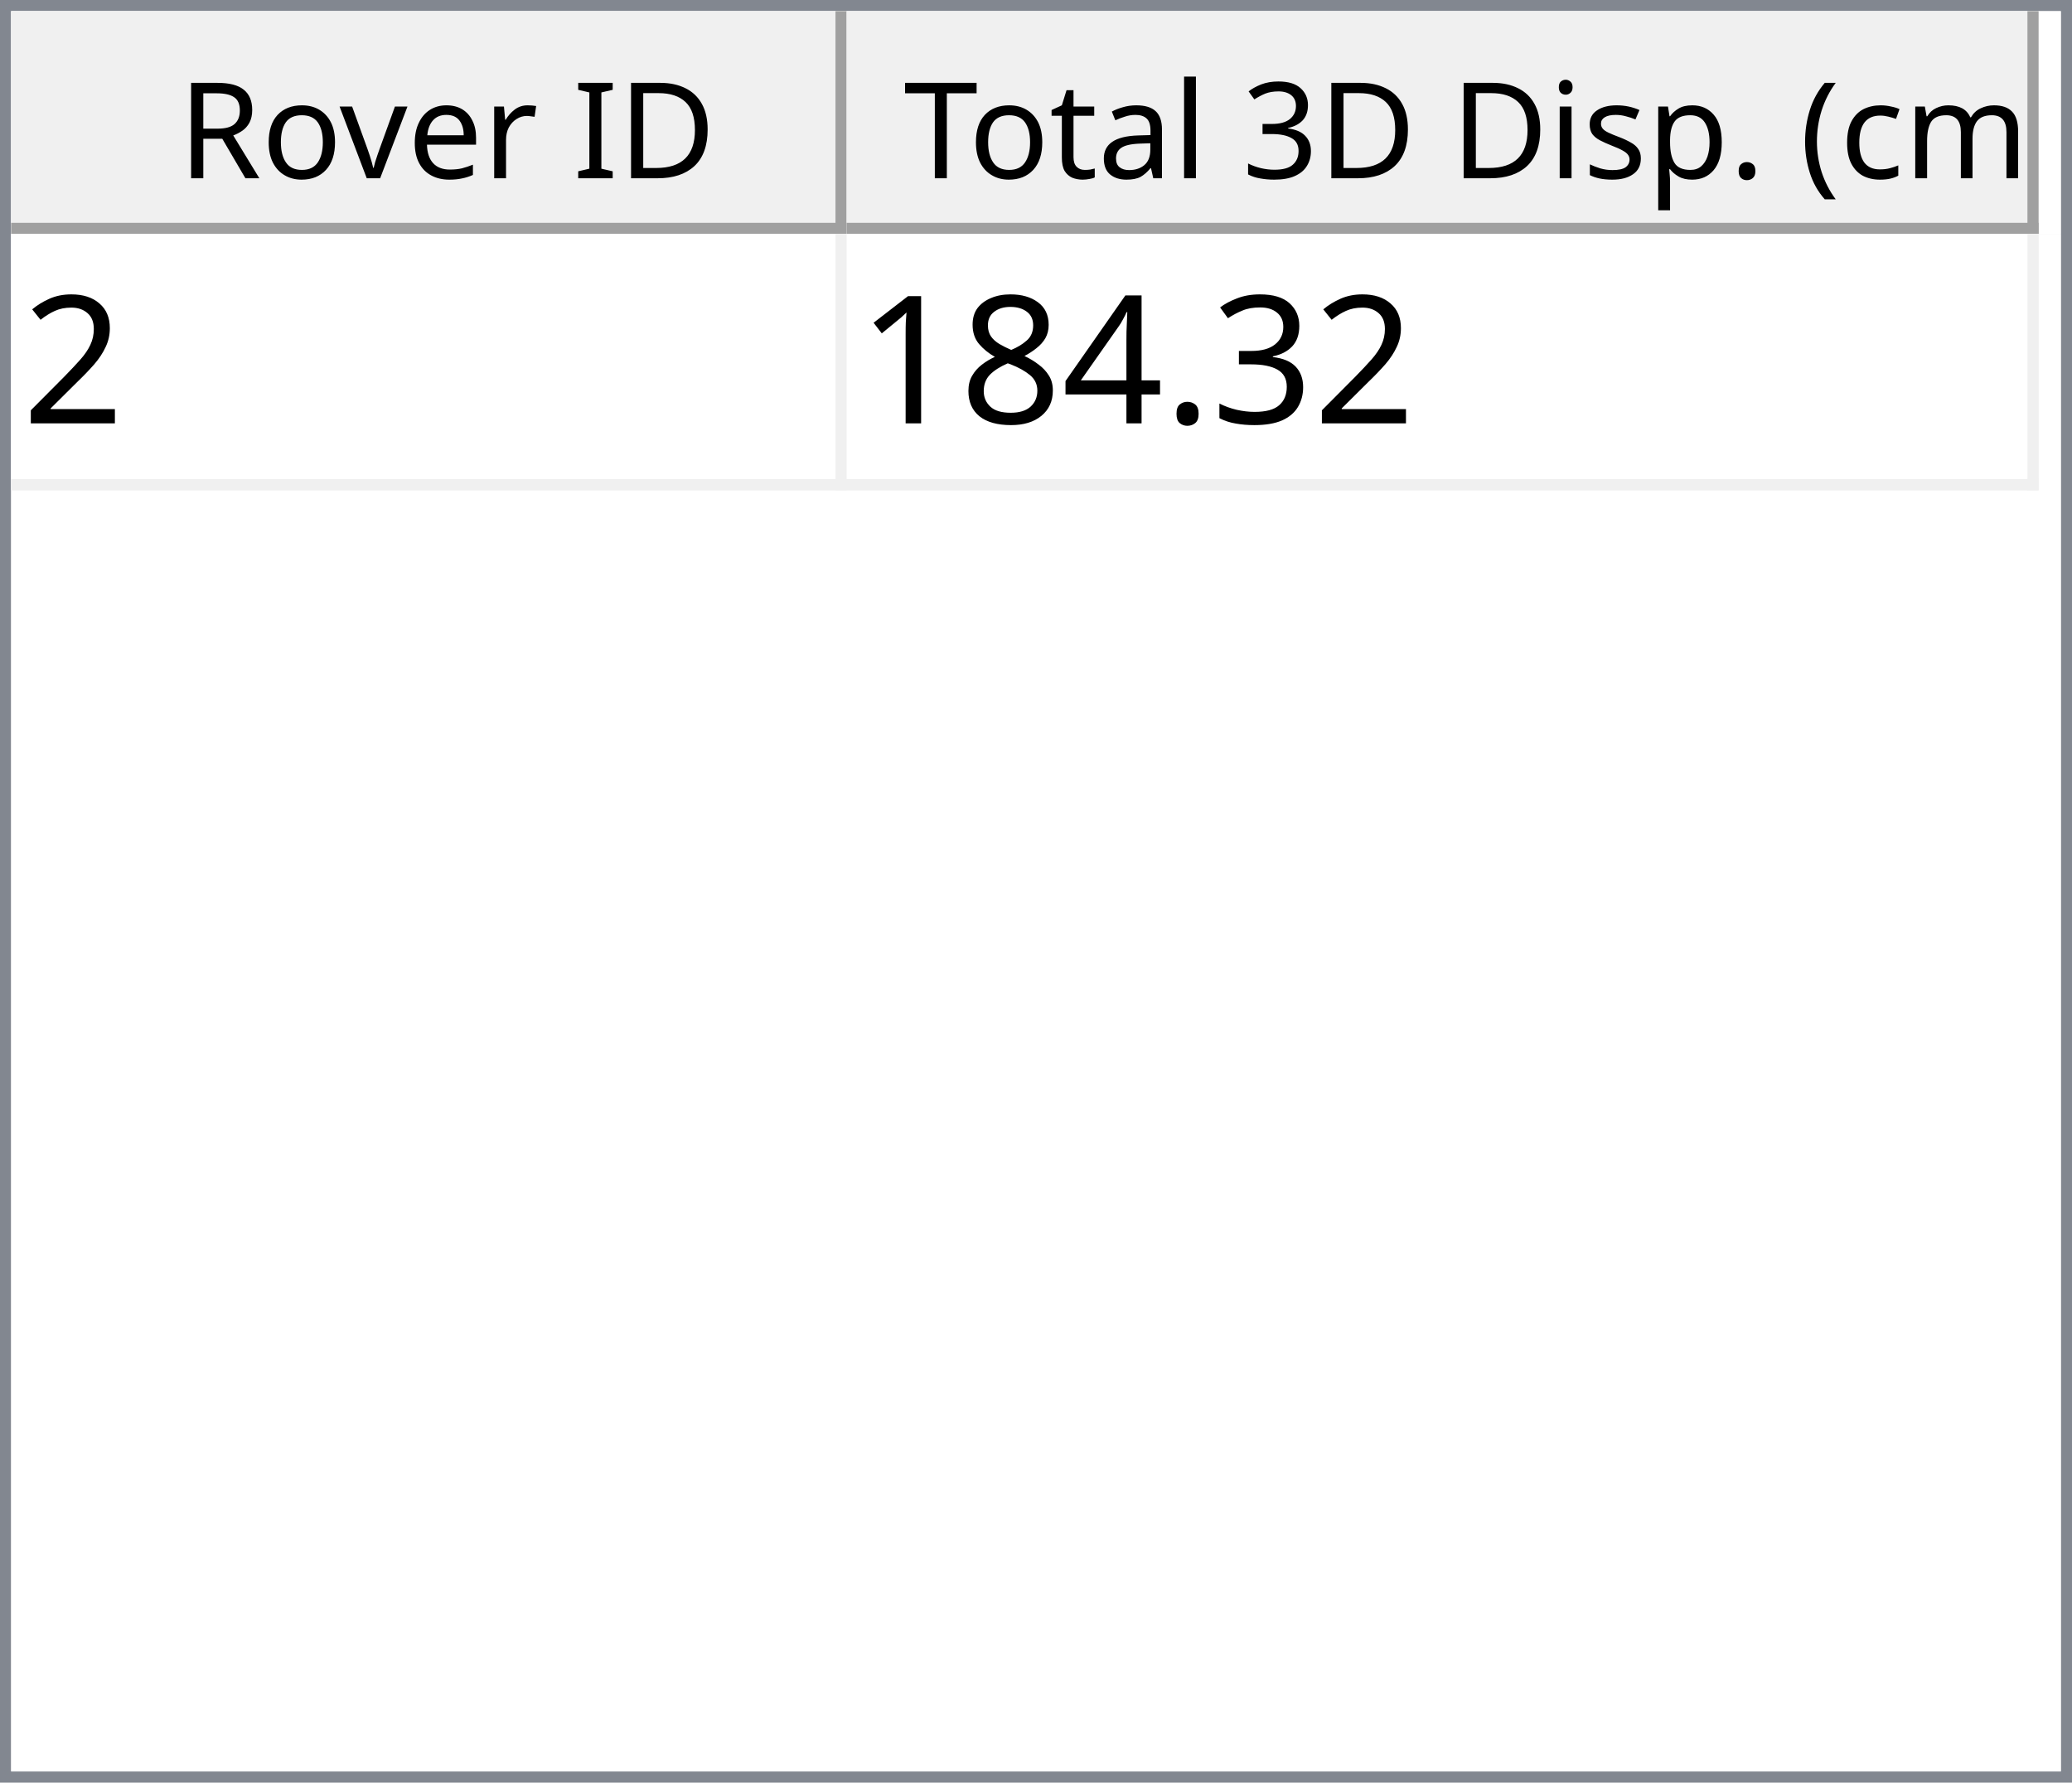
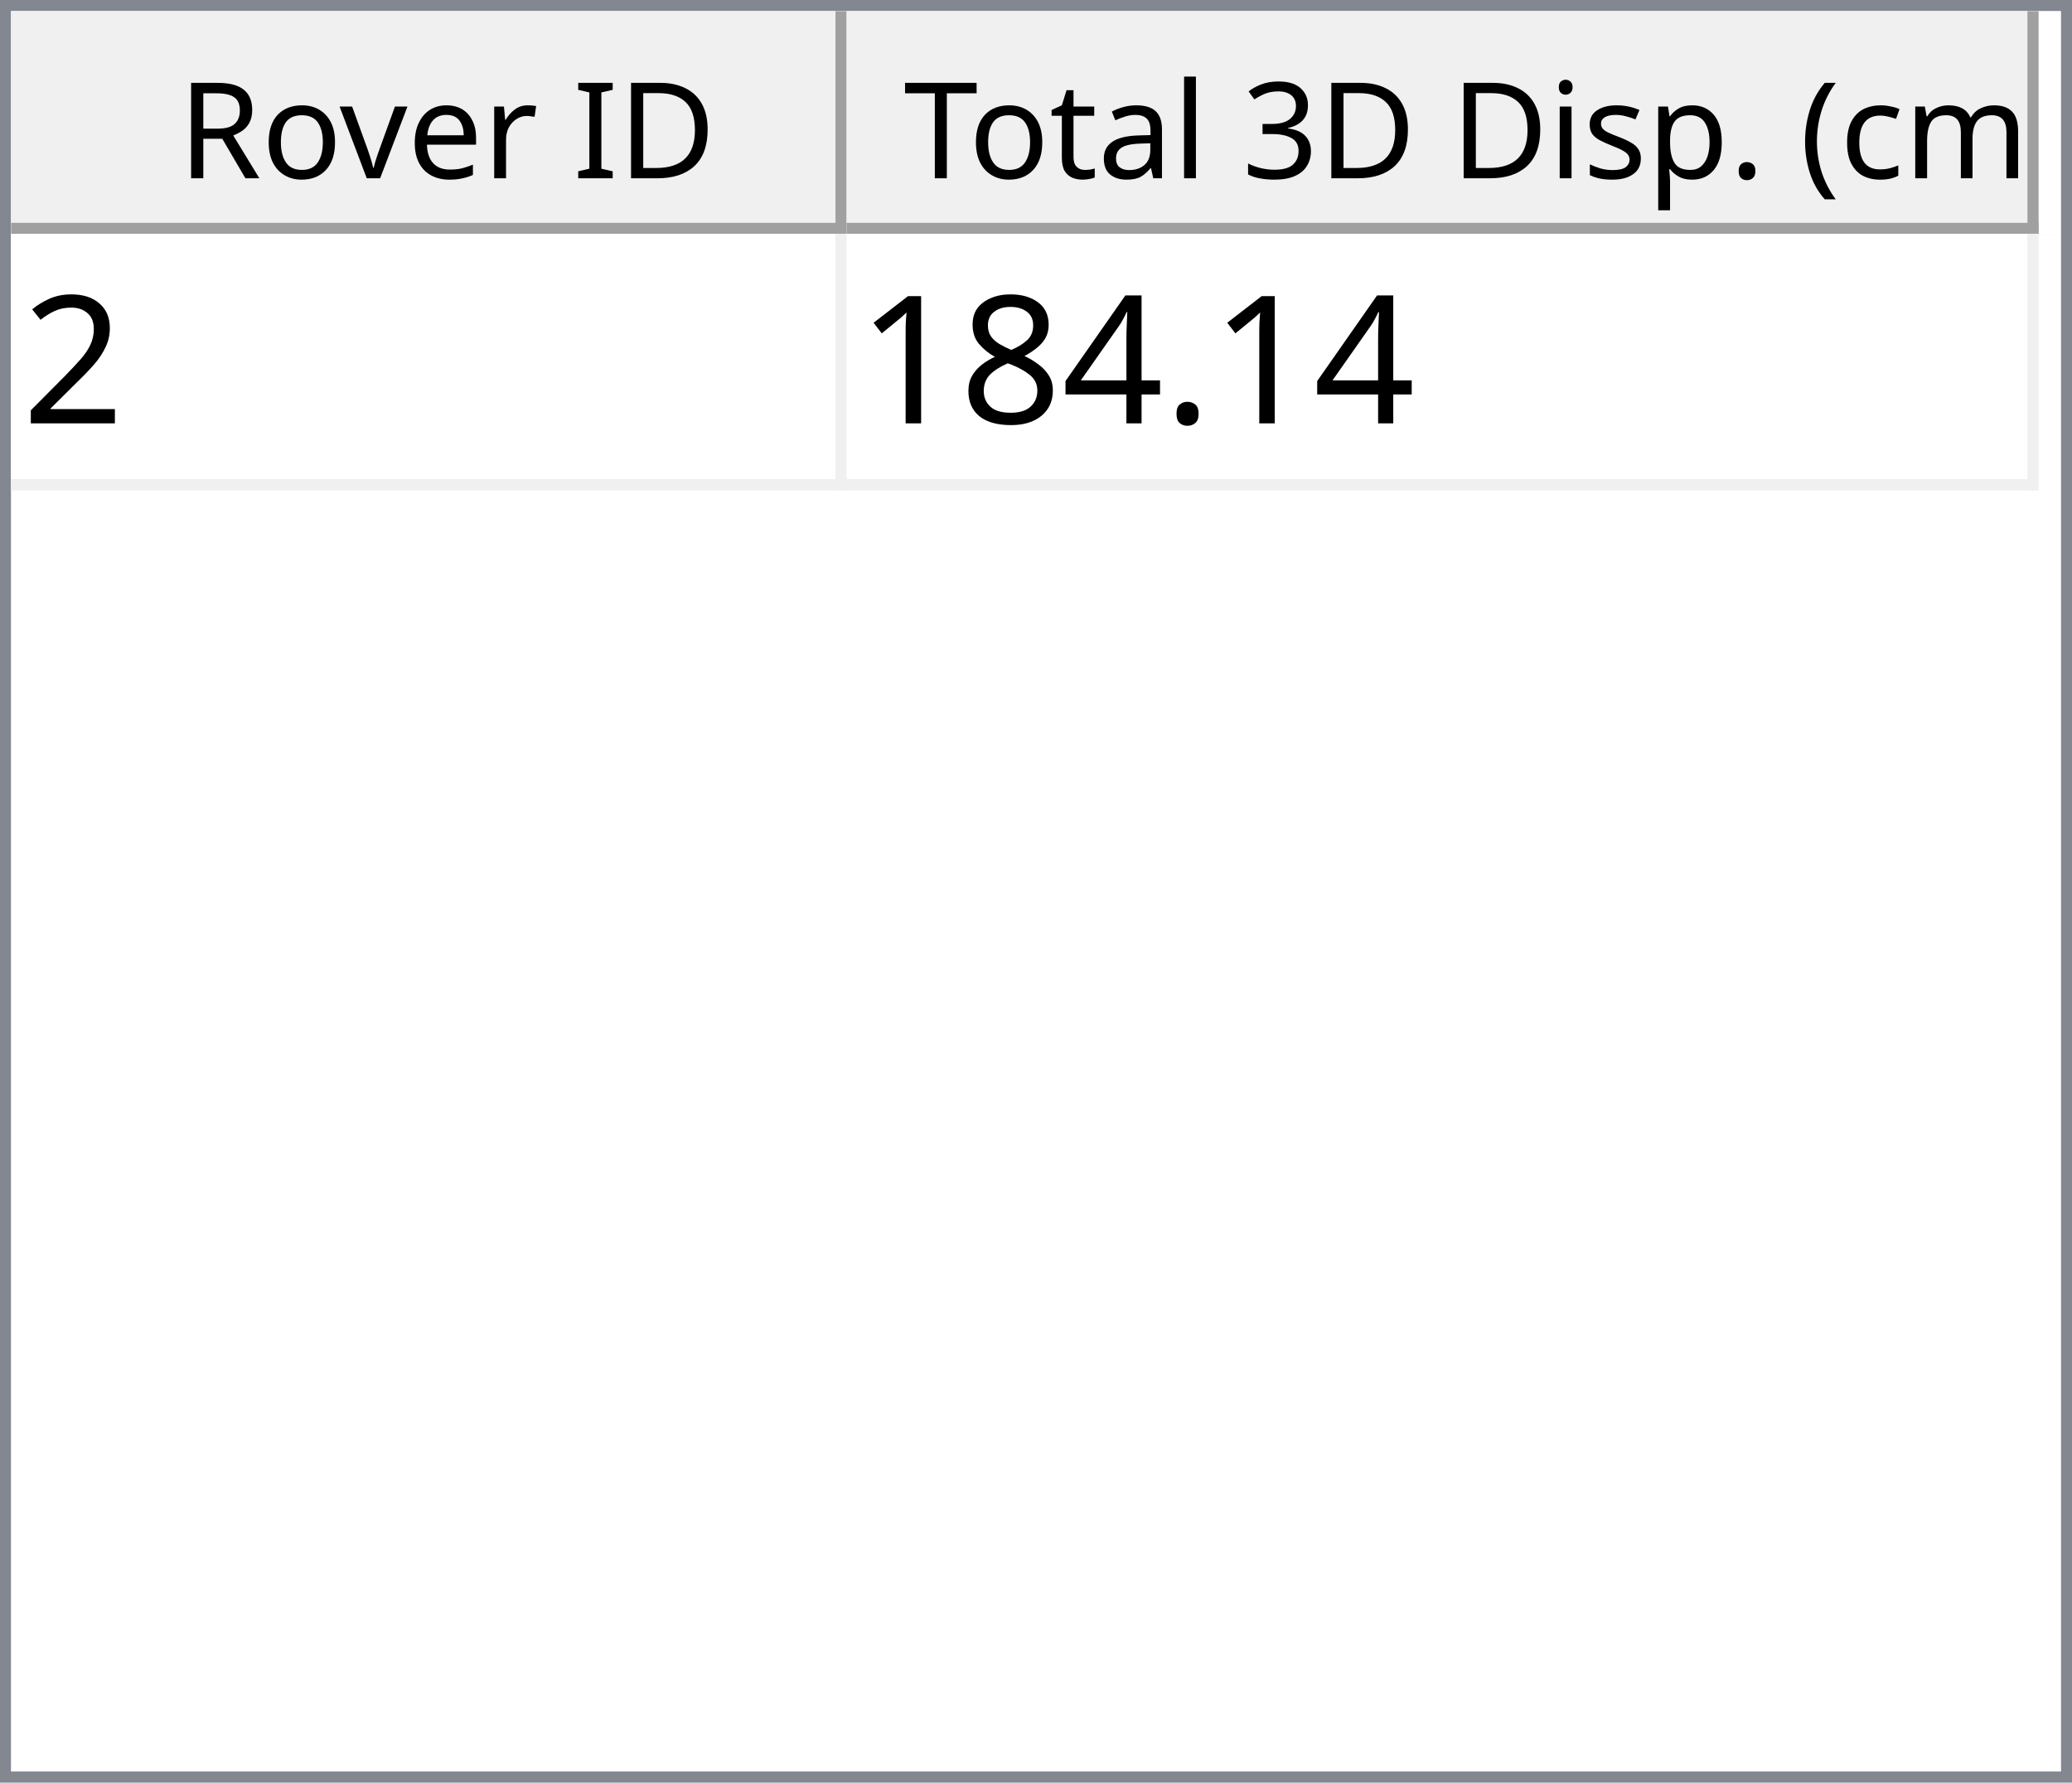
<svg xmlns="http://www.w3.org/2000/svg" style="fill-opacity:1; color-rendering:auto; color-interpolation:auto; text-rendering:auto; stroke:black; stroke-linecap:square; stroke-miterlimit:10; shape-rendering:auto; stroke-opacity:1; fill:black; stroke-dasharray:none; font-weight:normal; stroke-width:1; font-family:'Dialog'; font-style:normal; stroke-linejoin:miter; font-size:12px; stroke-dashoffset:0; image-rendering:auto;" width="186" height="160">
  <defs id="genericDefs" />
  <g>
    <defs id="defs1">
      <clipPath clipPathUnits="userSpaceOnUse" id="clipPath1">
        <path d="M0 0 L186 0 L186 160 L0 160 L0 0 Z" />
      </clipPath>
      <clipPath clipPathUnits="userSpaceOnUse" id="clipPath2">
        <path d="M0 0 L0 160 L186 160 L186 0 Z" />
      </clipPath>
      <clipPath clipPathUnits="userSpaceOnUse" id="clipPath3">
        <path d="M0 0 L0 20 L184 20 L184 0 Z" />
      </clipPath>
      <clipPath clipPathUnits="userSpaceOnUse" id="clipPath4">
        <path d="M0 0 L0 20 L75 20 L75 0 Z" />
      </clipPath>
      <clipPath clipPathUnits="userSpaceOnUse" id="clipPath5">
        <path d="M1 1 L1 19 L74 19 L74 1 Z" />
      </clipPath>
      <clipPath clipPathUnits="userSpaceOnUse" id="clipPath6">
        <path d="M0 0 L0 18 L73 18 L73 0 Z" />
      </clipPath>
      <clipPath clipPathUnits="userSpaceOnUse" id="clipPath7">
        <path d="M-0.5 -0.5 L-0.5 19.5 L74.5 19.5 L74.5 -0.5 Z" />
      </clipPath>
      <clipPath clipPathUnits="userSpaceOnUse" id="clipPath8">
        <path d="M0 0 L0 20 L107 20 L107 0 Z" />
      </clipPath>
      <clipPath clipPathUnits="userSpaceOnUse" id="clipPath9">
        <path d="M1 1 L1 19 L106 19 L106 1 Z" />
      </clipPath>
      <clipPath clipPathUnits="userSpaceOnUse" id="clipPath10">
        <path d="M0 0 L0 18 L105 18 L105 0 Z" />
      </clipPath>
      <clipPath clipPathUnits="userSpaceOnUse" id="clipPath11">
        <path d="M-0.5 -0.5 L-0.5 19.5 L106.5 19.5 L106.5 -0.5 Z" />
      </clipPath>
      <clipPath clipPathUnits="userSpaceOnUse" id="clipPath12">
        <path d="M0 0 L0 138 L184 138 L184 0 Z" />
      </clipPath>
      <clipPath clipPathUnits="userSpaceOnUse" id="clipPath13">
        <path d="M0 0 L0 23 L182 23 L182 0 Z" />
      </clipPath>
      <clipPath clipPathUnits="userSpaceOnUse" id="clipPath14">
        <path d="M-0.5 -0.5 L-0.5 22.5 L181.5 22.5 L181.5 -0.5 Z" />
      </clipPath>
      <clipPath clipPathUnits="userSpaceOnUse" id="clipPath15">
        <path d="M0 0 L0 22 L74 22 L74 0 Z" />
      </clipPath>
      <clipPath clipPathUnits="userSpaceOnUse" id="clipPath16">
        <path d="M0 0 L0 22 L106 22 L106 0 Z" />
      </clipPath>
      <font horiz-adv-x="64.551" id="font1">
        <font-face ascent="107.91" descent="25.098" units-per-em="100" style="font-style:normal; font-family:Segoe UI; font-weight:normal;" />
        <missing-glyph horiz-adv-x="64.551" d="M8.109 0 L8.109 68.266 L56.453 68.266 L56.453 0 L8.109 0 ZM15.328 7.234 L49.219 7.234 L49.219 61.031 L15.328 61.031 L15.328 7.234 Z" />
        <glyph unicode="D" horiz-adv-x="70.117" d="M9.188 0 L9.188 70.016 L28.516 70.016 Q65.531 70.016 65.531 35.891 Q65.531 19.672 55.25 9.836 Q44.969 0 27.734 0 L9.188 0 ZM17.391 62.594 L17.391 7.422 L27.828 7.422 Q41.609 7.422 49.273 14.797 Q56.938 22.172 56.938 35.688 Q56.938 62.594 28.328 62.594 L17.391 62.594 Z" />
        <glyph unicode="I" horiz-adv-x="26.611" d="M17.391 0 L9.188 0 L9.188 70.016 L17.391 70.016 L17.391 0 Z" />
        <glyph unicode=" " horiz-adv-x="27.393" d="" />
        <glyph unicode="r" horiz-adv-x="34.766" d="M34.188 41.891 Q32.078 43.5 28.125 43.5 Q23 43.5 19.555 38.672 Q16.109 33.844 16.109 25.484 L16.109 0 L8.109 0 L8.109 50 L16.109 50 L16.109 39.703 L16.312 39.703 Q18.016 44.969 21.531 47.922 Q25.047 50.875 29.391 50.875 Q32.516 50.875 34.188 50.203 L34.188 41.891 Z" />
        <glyph unicode="e" horiz-adv-x="52.295" d="M48.297 23 L12.984 23 Q13.188 14.656 17.484 10.109 Q21.781 5.562 29.297 5.562 Q37.75 5.562 44.828 11.141 L44.828 3.609 Q38.234 -1.172 27.391 -1.172 Q16.797 -1.172 10.742 5.641 Q4.688 12.453 4.688 24.812 Q4.688 36.469 11.305 43.82 Q17.922 51.172 27.734 51.172 Q37.547 51.172 42.922 44.828 Q48.297 38.484 48.297 27.203 L48.297 23 ZM40.094 29.781 Q40.047 36.719 36.75 40.578 Q33.453 44.438 27.594 44.438 Q21.922 44.438 17.969 40.383 Q14.016 36.328 13.094 29.781 L40.094 29.781 Z" />
        <glyph unicode="v" horiz-adv-x="47.9" d="M47.406 50 L27.484 0 L19.625 0 L0.688 50 L9.469 50 L22.172 13.672 Q23.578 9.672 23.922 6.688 L24.125 6.688 Q24.609 10.453 25.688 13.484 L38.969 50 L47.406 50 Z" />
        <glyph unicode="o" horiz-adv-x="58.594" d="M29 -1.172 Q17.922 -1.172 11.305 5.836 Q4.688 12.844 4.688 24.422 Q4.688 37.016 11.57 44.094 Q18.453 51.172 30.172 51.172 Q41.359 51.172 47.633 44.289 Q53.906 37.406 53.906 25.203 Q53.906 13.234 47.141 6.031 Q40.375 -1.172 29 -1.172 ZM29.594 44.438 Q21.875 44.438 17.383 39.188 Q12.891 33.938 12.891 24.703 Q12.891 15.828 17.43 10.695 Q21.969 5.562 29.594 5.562 Q37.359 5.562 41.531 10.594 Q45.703 15.625 45.703 24.906 Q45.703 34.281 41.531 39.359 Q37.359 44.438 29.594 44.438 Z" />
        <glyph unicode="R" horiz-adv-x="59.814" d="M59.375 0 L49.609 0 L37.891 19.625 Q36.281 22.359 34.766 24.289 Q33.25 26.219 31.664 27.438 Q30.078 28.656 28.25 29.219 Q26.422 29.781 24.125 29.781 L17.391 29.781 L17.391 0 L9.188 0 L9.188 70.016 L30.078 70.016 Q34.672 70.016 38.555 68.867 Q42.438 67.719 45.289 65.375 Q48.141 63.031 49.758 59.547 Q51.375 56.062 51.375 51.375 Q51.375 47.703 50.273 44.656 Q49.172 41.609 47.148 39.211 Q45.125 36.812 42.266 35.133 Q39.406 33.453 35.844 32.516 L35.844 32.328 Q37.594 31.547 38.891 30.547 Q40.188 29.547 41.359 28.18 Q42.531 26.812 43.68 25.078 Q44.828 23.344 46.234 21.047 L59.375 0 ZM17.391 62.594 L17.391 37.203 L28.516 37.203 Q31.594 37.203 34.203 38.133 Q36.812 39.062 38.719 40.797 Q40.625 42.531 41.703 45.047 Q42.781 47.562 42.781 50.688 Q42.781 56.297 39.141 59.445 Q35.5 62.594 28.609 62.594 L17.391 62.594 Z" />
        <glyph unicode=")" horiz-adv-x="30.176" d="M8.297 -15.922 L1.172 -15.922 Q16.406 2.344 16.406 26.812 Q16.406 51.469 1.078 70.016 L8.297 70.016 Q23.531 52.156 23.531 26.703 Q23.531 1.375 8.297 -15.922 Z" />
        <glyph unicode="m" horiz-adv-x="86.133" d="M79.109 0 L71.094 0 L71.094 28.719 Q71.094 37.016 68.531 40.727 Q65.969 44.438 59.906 44.438 Q54.781 44.438 51.195 39.75 Q47.609 35.062 47.609 28.516 L47.609 0 L39.594 0 L39.594 29.688 Q39.594 44.438 28.219 44.438 Q22.953 44.438 19.531 40.016 Q16.109 35.594 16.109 28.516 L16.109 0 L8.109 0 L8.109 50 L16.109 50 L16.109 42.094 L16.312 42.094 Q21.625 51.172 31.844 51.172 Q36.969 51.172 40.773 48.312 Q44.578 45.453 46 40.828 Q51.562 51.172 62.594 51.172 Q79.109 51.172 79.109 30.812 L79.109 0 Z" />
        <glyph unicode="c" horiz-adv-x="46.191" d="M42.188 2.297 Q36.422 -1.172 28.516 -1.172 Q17.828 -1.172 11.258 5.789 Q4.688 12.75 4.688 23.828 Q4.688 36.188 11.766 43.68 Q18.844 51.172 30.672 51.172 Q37.25 51.172 42.281 48.734 L42.281 40.531 Q36.719 44.438 30.375 44.438 Q22.703 44.438 17.797 38.945 Q12.891 33.453 12.891 24.516 Q12.891 15.719 17.508 10.641 Q22.125 5.562 29.891 5.562 Q36.422 5.562 42.188 9.906 L42.188 2.297 Z" />
        <glyph unicode="(" horiz-adv-x="30.176" d="M29.109 -15.922 L21.969 -15.922 Q6.844 1.375 6.844 26.703 Q6.844 52.156 21.969 70.016 L29.203 70.016 Q13.875 51.469 13.875 26.812 Q13.875 2.344 29.109 -15.922 Z" />
        <glyph unicode="." horiz-adv-x="21.68" d="M10.891 -1.078 Q8.641 -1.078 7.055 0.539 Q5.469 2.156 5.469 4.391 Q5.469 6.641 7.055 8.273 Q8.641 9.906 10.891 9.906 Q13.188 9.906 14.797 8.273 Q16.406 6.641 16.406 4.391 Q16.406 2.156 14.797 0.539 Q13.188 -1.078 10.891 -1.078 Z" />
        <glyph unicode="p" horiz-adv-x="58.789" d="M16.312 7.234 L16.109 7.234 L16.109 -23 L8.109 -23 L8.109 50 L16.109 50 L16.109 41.219 L16.312 41.219 Q22.219 51.172 33.594 51.172 Q43.266 51.172 48.688 44.461 Q54.109 37.75 54.109 26.469 Q54.109 13.922 48 6.375 Q41.891 -1.172 31.297 -1.172 Q21.578 -1.172 16.312 7.234 ZM16.109 27.391 L16.109 20.406 Q16.109 14.203 20.141 9.883 Q24.172 5.562 30.375 5.562 Q37.641 5.562 41.773 11.133 Q45.906 16.703 45.906 26.609 Q45.906 34.969 42.047 39.703 Q38.188 44.438 31.594 44.438 Q24.609 44.438 20.359 39.578 Q16.109 34.719 16.109 27.391 Z" />
        <glyph unicode="s" horiz-adv-x="42.432" d="M5.078 1.812 L5.078 10.406 Q11.625 5.562 19.484 5.562 Q30.031 5.562 30.031 12.594 Q30.031 14.594 29.125 15.992 Q28.219 17.391 26.68 18.461 Q25.141 19.531 23.07 20.383 Q21 21.234 18.609 22.172 Q15.281 23.484 12.766 24.828 Q10.25 26.172 8.57 27.859 Q6.891 29.547 6.031 31.695 Q5.172 33.844 5.172 36.719 Q5.172 40.234 6.789 42.945 Q8.406 45.656 11.086 47.484 Q13.766 49.312 17.211 50.242 Q20.656 51.172 24.312 51.172 Q30.812 51.172 35.938 48.922 L35.938 40.828 Q30.422 44.438 23.25 44.438 Q21 44.438 19.195 43.922 Q17.391 43.406 16.094 42.477 Q14.797 41.547 14.086 40.258 Q13.375 38.969 13.375 37.406 Q13.375 35.453 14.086 34.133 Q14.797 32.812 16.164 31.789 Q17.531 30.766 19.484 29.938 Q21.438 29.109 23.922 28.125 Q27.25 26.859 29.883 25.516 Q32.516 24.172 34.375 22.484 Q36.234 20.797 37.234 18.602 Q38.234 16.406 38.234 13.375 Q38.234 9.672 36.602 6.938 Q34.969 4.203 32.234 2.398 Q29.5 0.594 25.93 -0.289 Q22.359 -1.172 18.453 -1.172 Q10.75 -1.172 5.078 1.812 Z" />
        <glyph unicode="i" horiz-adv-x="24.219" d="M12.203 62.703 Q10.062 62.703 8.547 64.164 Q7.031 65.625 7.031 67.875 Q7.031 70.125 8.547 71.609 Q10.062 73.094 12.203 73.094 Q14.406 73.094 15.945 71.609 Q17.484 70.125 17.484 67.875 Q17.484 65.719 15.945 64.211 Q14.406 62.703 12.203 62.703 ZM16.109 0 L8.109 0 L8.109 50 L16.109 50 L16.109 0 Z" />
        <glyph unicode="3" horiz-adv-x="53.906" d="M46.531 19.828 Q46.531 15.094 44.75 11.211 Q42.969 7.328 39.719 4.57 Q36.469 1.812 31.93 0.297 Q27.391 -1.219 21.922 -1.219 Q11.922 -1.219 6 2.594 L6 11.188 Q13.094 5.609 22.219 5.609 Q25.875 5.609 28.828 6.539 Q31.781 7.469 33.906 9.227 Q36.031 10.984 37.18 13.477 Q38.328 15.969 38.328 19.094 Q38.328 32.812 18.797 32.812 L12.984 32.812 L12.984 39.594 L18.5 39.594 Q35.797 39.594 35.797 52.484 Q35.797 64.406 22.609 64.406 Q15.188 64.406 8.688 59.422 L8.688 67.188 Q15.375 71.188 24.609 71.188 Q29 71.188 32.57 69.969 Q36.141 68.75 38.68 66.555 Q41.219 64.359 42.609 61.281 Q44 58.203 44 54.5 Q44 40.672 30.031 36.719 L30.031 36.531 Q33.594 36.141 36.625 34.797 Q39.656 33.453 41.852 31.305 Q44.047 29.156 45.289 26.25 Q46.531 23.344 46.531 19.828 Z" />
        <glyph unicode="l" horiz-adv-x="24.219" d="M16.109 0 L8.109 0 L8.109 74.031 L16.109 74.031 L16.109 0 Z" />
        <glyph unicode="a" horiz-adv-x="50.879" d="M43.891 0 L35.891 0 L35.891 7.812 L35.688 7.812 Q30.469 -1.172 20.312 -1.172 Q12.844 -1.172 8.617 2.781 Q4.391 6.734 4.391 13.281 Q4.391 27.297 20.906 29.594 L35.891 31.688 Q35.891 44.438 25.594 44.438 Q16.547 44.438 9.281 38.281 L9.281 46.484 Q16.656 51.172 26.266 51.172 Q43.891 51.172 43.891 32.516 L43.891 0 ZM35.891 25.297 L23.828 23.641 Q18.266 22.859 15.43 20.875 Q12.594 18.891 12.594 13.875 Q12.594 10.203 15.211 7.883 Q17.828 5.562 22.172 5.562 Q28.125 5.562 32.008 9.742 Q35.891 13.922 35.891 20.312 L35.891 25.297 Z" />
        <glyph unicode="t" horiz-adv-x="33.887" d="M31.297 0.484 Q28.469 -1.078 23.828 -1.078 Q10.688 -1.078 10.688 13.578 L10.688 43.172 L2.094 43.172 L2.094 50 L10.688 50 L10.688 62.203 L18.703 64.797 L18.703 50 L31.297 50 L31.297 43.172 L18.703 43.172 L18.703 14.984 Q18.703 9.969 20.414 7.82 Q22.125 5.672 26.078 5.672 Q29.109 5.672 31.297 7.328 L31.297 0.484 Z" />
        <glyph unicode="T" horiz-adv-x="52.393" d="M50.594 62.594 L30.375 62.594 L30.375 0 L22.172 0 L22.172 62.594 L2 62.594 L2 70.016 L50.594 70.016 L50.594 62.594 Z" />
      </font>
      <font horiz-adv-x="75.0" id="font2">
        <font-face ascent="100.537" descent="21.973" units-per-em="100" style="font-style:normal; font-family:sans-serif; font-weight:normal;" />
        <missing-glyph horiz-adv-x="75.0" d="M12.5 0 L12.5 62.5 L62.5 62.5 L62.5 0 L12.5 0 ZM14.062 1.562 L60.938 1.562 L60.938 60.938 L14.062 60.938 L14.062 1.562 Z" />
        <glyph unicode="2" horiz-adv-x="55.615" d="M50.344 8.453 L50.344 0 L3.031 0 Q2.938 3.172 4.047 6.109 Q5.859 10.938 9.836 15.625 Q13.812 20.312 21.344 26.469 Q33.016 36.031 37.117 41.625 Q41.219 47.219 41.219 52.203 Q41.219 57.422 37.477 61.008 Q33.734 64.594 27.734 64.594 Q21.391 64.594 17.578 60.789 Q13.766 56.984 13.719 50.25 L4.688 51.172 Q5.609 61.281 11.664 66.578 Q17.719 71.875 27.938 71.875 Q38.234 71.875 44.242 66.164 Q50.25 60.453 50.25 52 Q50.25 47.703 48.492 43.555 Q46.734 39.406 42.656 34.812 Q38.578 30.219 29.109 22.219 Q21.188 15.578 18.945 13.211 Q16.703 10.844 15.234 8.453 L50.344 8.453 Z" />
-         <glyph unicode="3" horiz-adv-x="55.615" d="M4.203 18.891 L12.984 20.062 Q14.5 12.594 18.141 9.297 Q21.781 6 27 6 Q33.203 6 37.477 10.297 Q41.75 14.594 41.75 20.953 Q41.75 27 37.797 30.93 Q33.844 34.859 27.734 34.859 Q25.25 34.859 21.531 33.891 L22.516 41.609 Q23.391 41.5 23.922 41.5 Q29.547 41.5 34.039 44.43 Q38.531 47.359 38.531 53.469 Q38.531 58.297 35.258 61.477 Q31.984 64.656 26.812 64.656 Q21.688 64.656 18.266 61.43 Q14.844 58.203 13.875 51.766 L5.078 53.328 Q6.688 62.156 12.398 67.016 Q18.109 71.875 26.609 71.875 Q32.469 71.875 37.398 69.359 Q42.328 66.844 44.945 62.5 Q47.562 58.156 47.562 53.266 Q47.562 48.641 45.07 44.828 Q42.578 41.016 37.703 38.766 Q44.047 37.312 47.562 32.695 Q51.078 28.078 51.078 21.141 Q51.078 11.766 44.242 5.25 Q37.406 -1.266 26.953 -1.266 Q17.531 -1.266 11.305 4.352 Q5.078 9.969 4.203 18.891 Z" />
        <glyph unicode="." horiz-adv-x="27.783" d="M9.078 0 L9.078 10.016 L19.094 10.016 L19.094 0 L9.078 0 Z" />
        <glyph unicode="4" horiz-adv-x="55.615" d="M32.328 0 L32.328 17.141 L1.266 17.141 L1.266 25.203 L33.938 71.578 L41.109 71.578 L41.109 25.203 L50.781 25.203 L50.781 17.141 L41.109 17.141 L41.109 0 L32.328 0 ZM32.328 25.203 L32.328 57.469 L9.906 25.203 L32.328 25.203 Z" />
        <glyph unicode="8" horiz-adv-x="55.615" d="M17.672 38.812 Q12.203 40.828 9.57 44.539 Q6.938 48.25 6.938 53.422 Q6.938 61.234 12.555 66.555 Q18.172 71.875 27.484 71.875 Q36.859 71.875 42.578 66.43 Q48.297 60.984 48.297 53.172 Q48.297 48.188 45.68 44.508 Q43.062 40.828 37.75 38.812 Q44.344 36.672 47.781 31.883 Q51.219 27.094 51.219 20.453 Q51.219 11.281 44.727 5.031 Q38.234 -1.219 27.641 -1.219 Q17.047 -1.219 10.547 5.055 Q4.047 11.328 4.047 20.703 Q4.047 27.688 7.594 32.398 Q11.141 37.109 17.672 38.812 ZM15.922 53.719 Q15.922 48.641 19.195 45.414 Q22.469 42.188 27.688 42.188 Q32.766 42.188 36.016 45.383 Q39.266 48.578 39.266 53.219 Q39.266 58.062 35.914 61.359 Q32.562 64.656 27.594 64.656 Q22.562 64.656 19.242 61.43 Q15.922 58.203 15.922 53.719 ZM13.094 20.656 Q13.094 16.891 14.875 13.375 Q16.656 9.859 20.172 7.93 Q23.688 6 27.734 6 Q34.031 6 38.133 10.055 Q42.234 14.109 42.234 20.359 Q42.234 26.703 38.016 30.859 Q33.797 35.016 27.438 35.016 Q21.234 35.016 17.164 30.914 Q13.094 26.812 13.094 20.656 Z" />
        <glyph unicode="1" horiz-adv-x="55.615" d="M37.25 0 L28.469 0 L28.469 56 Q25.297 52.984 20.141 49.953 Q14.984 46.922 10.891 45.406 L10.891 53.906 Q18.266 57.375 23.781 62.305 Q29.297 67.234 31.594 71.875 L37.25 71.875 L37.25 0 Z" />
      </font>
    </defs>
    <g style="fill:white; stroke:white;">
      <rect x="0" y="0" width="186" style="clip-path:url(#clipPath1); stroke:none;" height="160" />
    </g>
    <g style="fill:white; text-rendering:optimizeSpeed; color-rendering:optimizeSpeed; image-rendering:optimizeSpeed; shape-rendering:crispEdges; stroke:white; color-interpolation:sRGB;">
      <rect x="0" width="186" height="160" y="0" style="stroke:none;" />
      <path style="stroke:none;" d="M0 160 L186 160 L186 0 L0 0 Z" />
    </g>
    <g style="fill:rgb(240,240,240); font-family:'Segoe UI'; stroke:rgb(240,240,240);">
      <rect x="0" y="0" width="186" style="clip-path:url(#clipPath2); stroke:none;" height="160" />
    </g>
    <g style="fill:rgb(130,135,144); font-family:'Segoe UI'; stroke:rgb(130,135,144);">
      <path d="M0 0 L186 0 L186 160 L0 160 L0 0 ZM1 1 L185 1 L185 159 L1 159 L1 1 Z" style="fill-rule:evenodd; clip-path:url(#clipPath2); stroke:none;" />
    </g>
    <g style="fill:white; font-family:'Segoe UI'; stroke:white;" transform="translate(1,1)">
      <rect x="0" y="0" width="184" style="clip-path:url(#clipPath3); stroke:none;" height="20" />
    </g>
    <g style="fill:rgb(240,240,240); font-family:'Segoe UI'; stroke:rgb(240,240,240);" transform="translate(1,1)">
      <rect x="0" y="0" width="75" style="clip-path:url(#clipPath4); stroke:none;" height="20" />
    </g>
    <g style="font-family:'Segoe UI';" transform="translate(2,2)">
      <text x="14" xml:space="preserve" y="14" style="clip-path:url(#clipPath6); stroke:none;">Rover ID</text>
    </g>
    <g style="fill:rgb(160,160,160); font-family:'Segoe UI'; stroke:rgb(160,160,160); stroke-linejoin:bevel;" transform="translate(1.5,1.5)">
      <line x1="74" x2="74" y1="0" style="fill:none; clip-path:url(#clipPath7);" y2="19" />
    </g>
    <g style="fill:rgb(160,160,160); font-family:'Segoe UI'; stroke:rgb(160,160,160); stroke-linejoin:bevel;" transform="matrix(1,0,0,1,1,1) translate(0.5,0.5)">
      <line x1="0" x2="74" y1="19" style="fill:none; clip-path:url(#clipPath7);" y2="19" />
    </g>
    <g style="fill:rgb(240,240,240); font-family:'Segoe UI'; stroke:rgb(240,240,240);" transform="translate(76,1)">
      <rect x="0" y="0" width="107" style="clip-path:url(#clipPath8); stroke:none;" height="20" />
    </g>
    <g style="font-family:'Segoe UI';" transform="translate(77,2)">
      <text x="1" xml:space="preserve" y="14" style="clip-path:url(#clipPath10); stroke:none;"> Total 3D Disp. (cm)</text>
    </g>
    <g style="fill:rgb(160,160,160); font-family:'Segoe UI'; stroke:rgb(160,160,160); stroke-linejoin:bevel;" transform="translate(76.5,1.5)">
      <line x1="106" x2="106" y1="0" style="fill:none; clip-path:url(#clipPath11);" y2="19" />
    </g>
    <g style="fill:rgb(160,160,160); font-family:'Segoe UI'; stroke:rgb(160,160,160); stroke-linejoin:bevel;" transform="matrix(1,0,0,1,76,1) translate(0.5,0.5)">
      <line x1="0" x2="106" y1="19" style="fill:none; clip-path:url(#clipPath11);" y2="19" />
    </g>
    <g style="fill:white; font-family:'Segoe UI'; stroke:white;" transform="translate(1,21)">
      <rect x="0" y="0" width="184" style="clip-path:url(#clipPath12); stroke:none;" height="138" />
    </g>
    <g style="fill:rgb(240,240,240); font-size:16px; font-family:sans-serif; stroke:rgb(240,240,240);" transform="translate(1,21)">
      <rect x="0" y="0" width="182" style="clip-path:url(#clipPath13); stroke:none;" height="23" />
      <line transform="translate(0.5,0.5)" x1="0" x2="181" y1="22" style="clip-path:url(#clipPath14); fill:none; stroke-linejoin:bevel;" y2="22" />
    </g>
    <g transform="matrix(1,0,0,1,1,21) translate(0.5,0.5)" style="fill:rgb(240,240,240); font-size:16px; font-family:sans-serif; stroke:rgb(240,240,240); stroke-linejoin:bevel;">
      <line x1="74" x2="74" y1="0" style="fill:none; clip-path:url(#clipPath14);" y2="22" />
    </g>
    <g transform="matrix(1,0,0,1,1,21) translate(0.5,0.5)" style="fill:rgb(240,240,240); font-size:16px; font-family:sans-serif; stroke:rgb(240,240,240); stroke-linejoin:bevel;">
      <line x1="181" x2="181" y1="0" style="fill:none; clip-path:url(#clipPath14);" y2="22" />
    </g>
    <g style="fill:white; font-size:16px; font-family:sans-serif; stroke:white;" transform="matrix(1,0,0,1,1,21)">
      <rect x="0" y="0" width="74" style="clip-path:url(#clipPath15); stroke:none;" height="22" />
      <text x="1" y="17" style="fill:black; clip-path:url(#clipPath15); stroke:none;" xml:space="preserve">2</text>
    </g>
    <g style="fill:white; font-size:16px; font-family:sans-serif; stroke:white;" transform="matrix(1,0,0,1,1,21) translate(75,0)">
      <rect x="0" y="0" width="106" style="clip-path:url(#clipPath16); stroke:none;" height="22" />
-       <text x="1" y="17" style="fill:black; clip-path:url(#clipPath16); stroke:none;" xml:space="preserve">184.32</text>
+       <text x="1" y="17" style="fill:black; clip-path:url(#clipPath16); stroke:none;" xml:space="preserve">184.14</text>
    </g>
  </g>
</svg>
